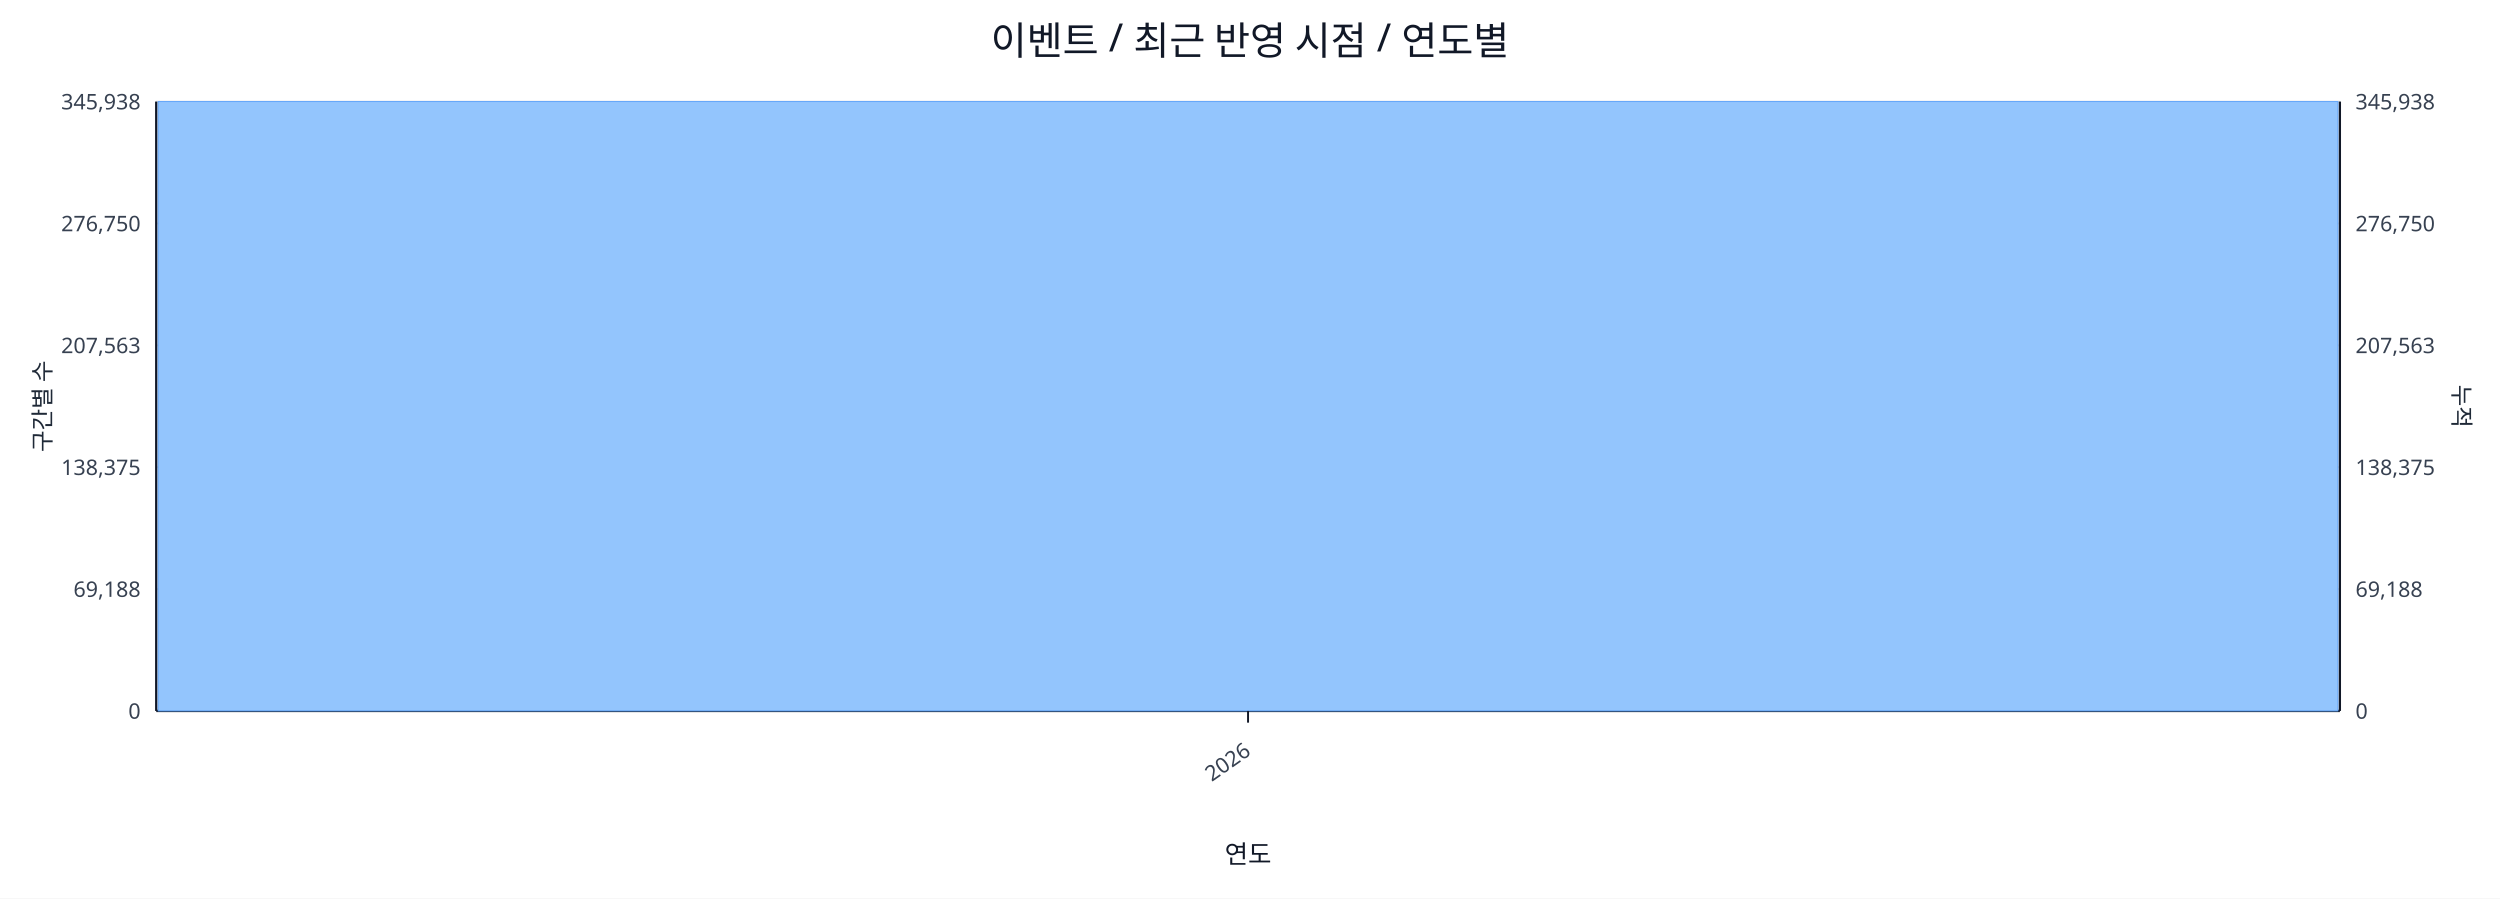
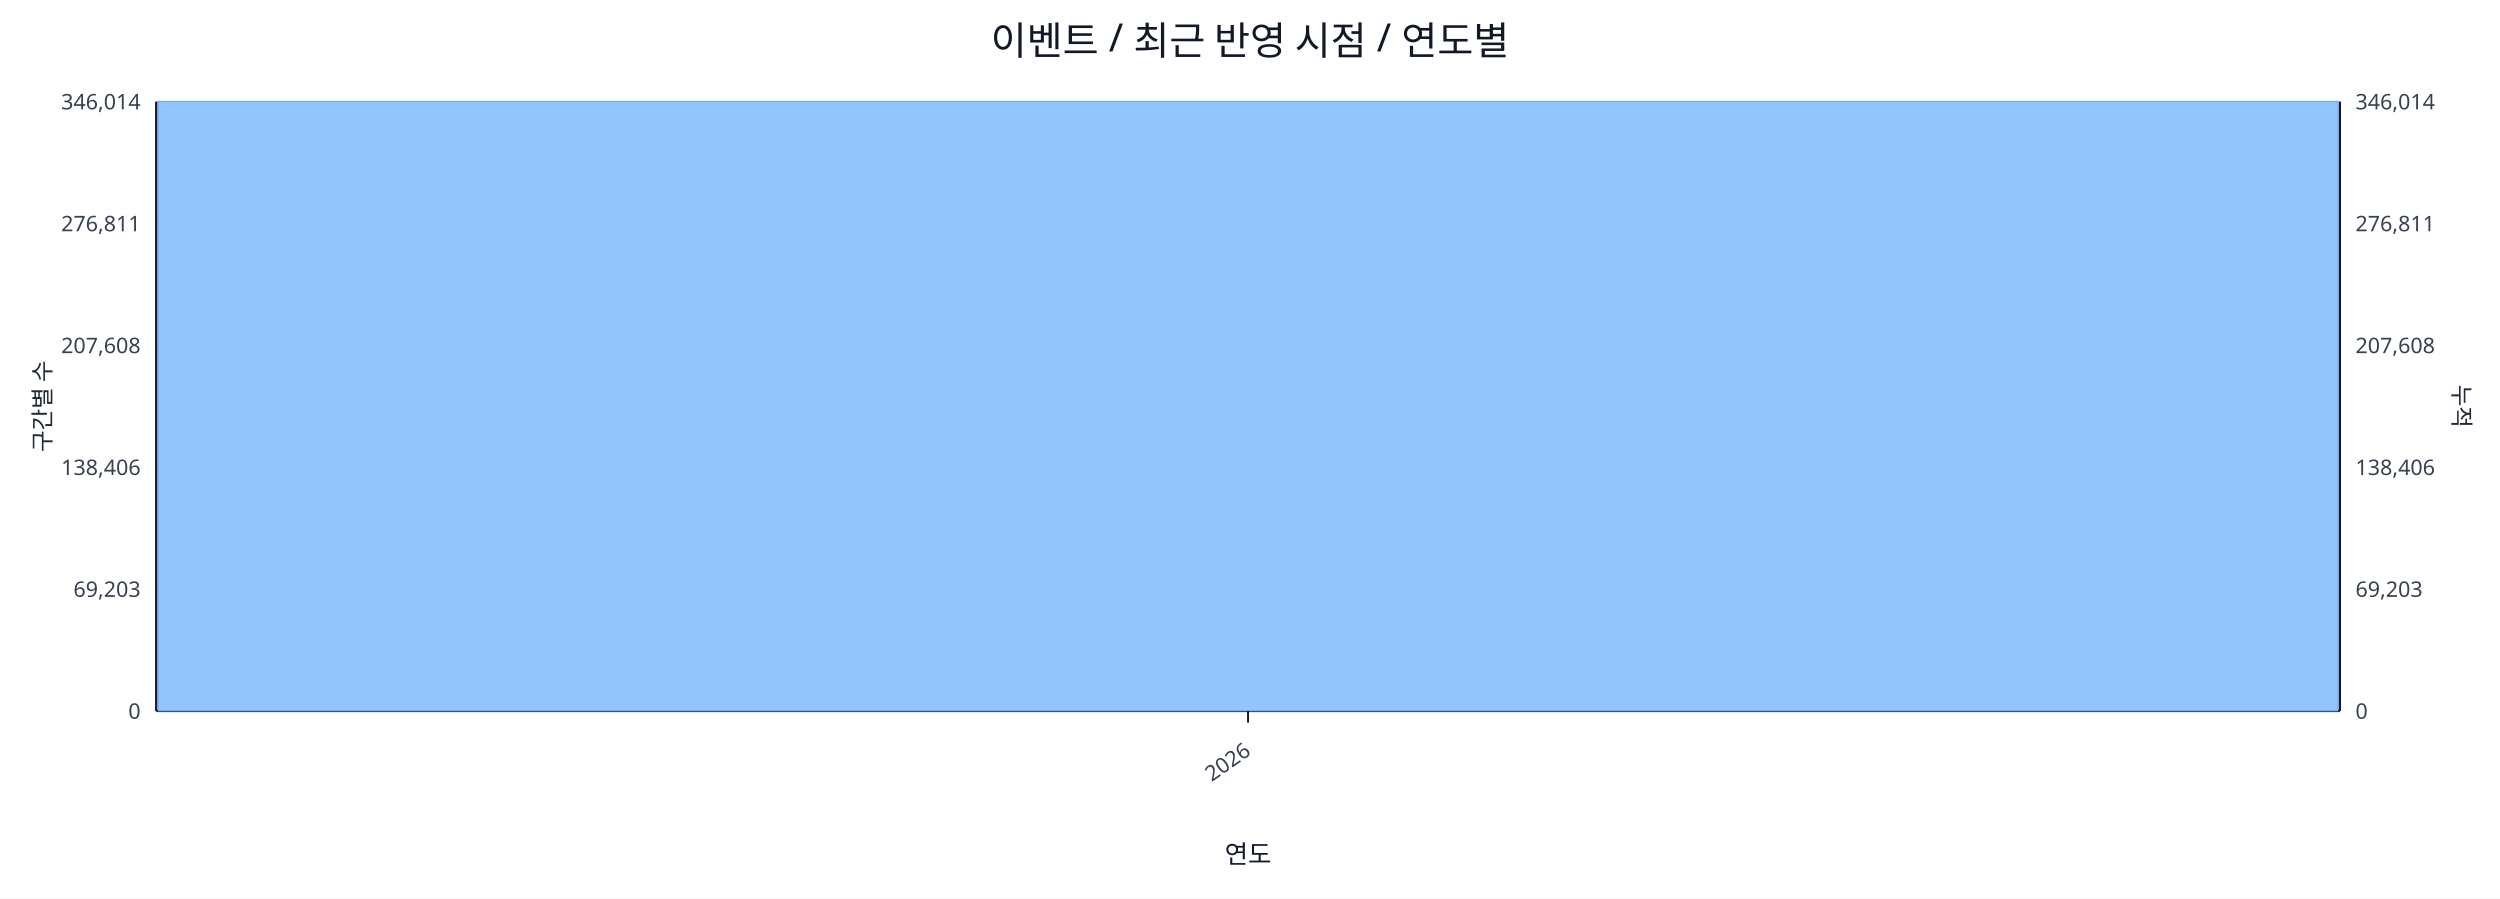
<svg xmlns="http://www.w3.org/2000/svg" width="1280" height="460" viewBox="0 0 1280 460">
  <rect x="0" y="0" width="100%" height="100%" fill="#ffffff" />
  <text x="640.0" y="28" font-size="20" text-anchor="middle" font-family="sans-serif" fill="#111827">이벤트 / 최근 반영 시점 / 연도별</text>
  <line x1="80.0" y1="52.0" x2="1198.0" y2="52.0" stroke="#e5e7eb" stroke-width="1" />
-   <text x="72.0" y="56.0" font-size="11" text-anchor="end" font-family="sans-serif" fill="#374151">345,938</text>
-   <text x="1206.0" y="56.0" font-size="11" text-anchor="start" font-family="sans-serif" fill="#374151">345,938</text>
+   <text x="72.0" y="56.0" font-size="11" text-anchor="end" font-family="sans-serif" fill="#374151">346,014</text>
+   <text x="1206.0" y="56.0" font-size="11" text-anchor="start" font-family="sans-serif" fill="#374151">346,014</text>
  <line x1="80.0" y1="114.4" x2="1198.0" y2="114.4" stroke="#e5e7eb" stroke-width="1" />
-   <text x="72.0" y="118.4" font-size="11" text-anchor="end" font-family="sans-serif" fill="#374151">276,750</text>
-   <text x="1206.0" y="118.4" font-size="11" text-anchor="start" font-family="sans-serif" fill="#374151">276,750</text>
+   <text x="72.0" y="118.4" font-size="11" text-anchor="end" font-family="sans-serif" fill="#374151">276,811</text>
+   <text x="1206.0" y="118.4" font-size="11" text-anchor="start" font-family="sans-serif" fill="#374151">276,811</text>
  <line x1="80.0" y1="176.8" x2="1198.0" y2="176.8" stroke="#e5e7eb" stroke-width="1" />
-   <text x="72.0" y="180.8" font-size="11" text-anchor="end" font-family="sans-serif" fill="#374151">207,563</text>
-   <text x="1206.0" y="180.8" font-size="11" text-anchor="start" font-family="sans-serif" fill="#374151">207,563</text>
+   <text x="72.0" y="180.8" font-size="11" text-anchor="end" font-family="sans-serif" fill="#374151">207,608</text>
+   <text x="1206.0" y="180.8" font-size="11" text-anchor="start" font-family="sans-serif" fill="#374151">207,608</text>
  <line x1="80.0" y1="239.2" x2="1198.0" y2="239.2" stroke="#e5e7eb" stroke-width="1" />
-   <text x="72.0" y="243.2" font-size="11" text-anchor="end" font-family="sans-serif" fill="#374151">138,375</text>
-   <text x="1206.0" y="243.2" font-size="11" text-anchor="start" font-family="sans-serif" fill="#374151">138,375</text>
+   <text x="72.0" y="243.2" font-size="11" text-anchor="end" font-family="sans-serif" fill="#374151">138,406</text>
+   <text x="1206.0" y="243.2" font-size="11" text-anchor="start" font-family="sans-serif" fill="#374151">138,406</text>
  <line x1="80.0" y1="301.6" x2="1198.0" y2="301.6" stroke="#e5e7eb" stroke-width="1" />
-   <text x="72.0" y="305.6" font-size="11" text-anchor="end" font-family="sans-serif" fill="#374151">69,188</text>
-   <text x="1206.0" y="305.6" font-size="11" text-anchor="start" font-family="sans-serif" fill="#374151">69,188</text>
+   <text x="72.0" y="305.6" font-size="11" text-anchor="end" font-family="sans-serif" fill="#374151">69,203</text>
+   <text x="1206.0" y="305.6" font-size="11" text-anchor="start" font-family="sans-serif" fill="#374151">69,203</text>
  <line x1="80.0" y1="364.0" x2="1198.0" y2="364.0" stroke="#e5e7eb" stroke-width="1" />
  <text x="72.0" y="368.0" font-size="11" text-anchor="end" font-family="sans-serif" fill="#374151">0</text>
  <text x="1206.0" y="368.0" font-size="11" text-anchor="start" font-family="sans-serif" fill="#374151">0</text>
  <line x1="80.0" y1="364.0" x2="1198.0" y2="364.0" stroke="#111827" stroke-width="1.2" />
  <line x1="80.0" y1="52.0" x2="80.0" y2="364.0" stroke="#111827" stroke-width="1.2" />
  <line x1="1198.0" y1="52.0" x2="1198.0" y2="364.0" stroke="#111827" stroke-width="1.2" />
  <rect x="81.0" y="52.0" width="1116.0" height="312.0" fill="#93c5fd" stroke="#60a5fa" stroke-width="0.5" />
  <polyline fill="none" stroke="#ef4444" stroke-width="2" points="639.0,52.0" />
  <line x1="639.0" y1="364.0" x2="639.0" y2="370.0" stroke="#111827" stroke-width="1" />
  <text x="641.0" y="386.0" font-size="11" text-anchor="end" transform="rotate(-35 641.0 386.0)" font-family="sans-serif" fill="#374151">2026</text>
  <text x="26" y="208.0" font-size="12" transform="rotate(-90 26 208.0)" text-anchor="middle" font-family="sans-serif" fill="#1f2937">구간별 수</text>
  <text x="1256.0" y="208.0" font-size="12" transform="rotate(90 1256.0 208.0)" text-anchor="middle" font-family="sans-serif" fill="#1f2937">누적</text>
  <text x="639.0" y="442.0" font-size="13" text-anchor="middle" font-family="sans-serif" fill="#111827">연도</text>
</svg>
